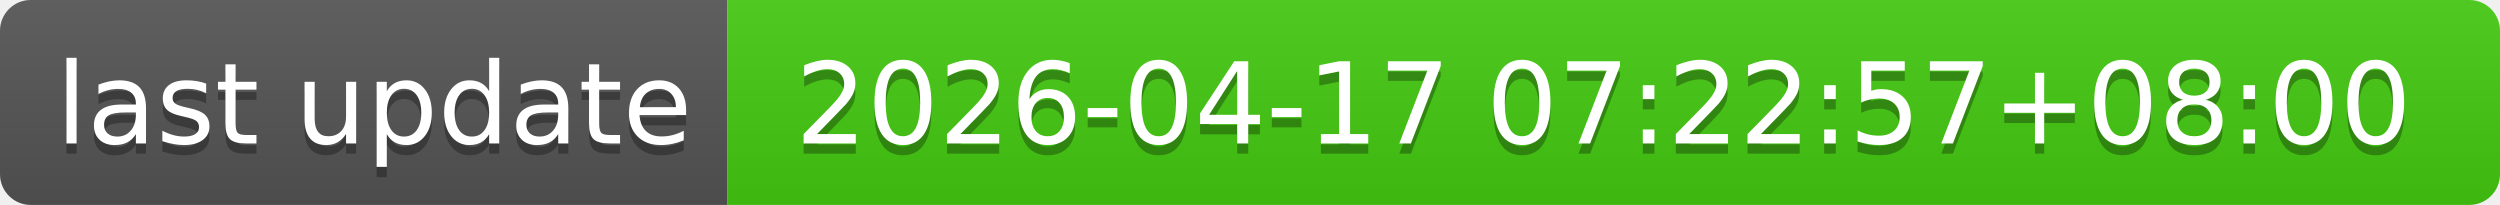
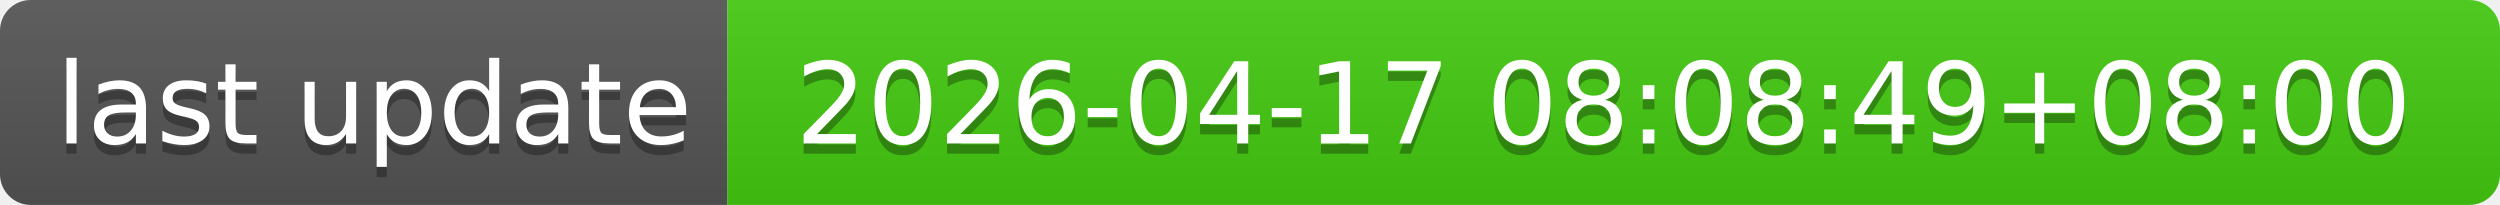
- <svg xmlns="http://www.w3.org/2000/svg" width="244" height="20" role="img" aria-label="last update: 2026-04-17 07:22:57+08:00">
+ <svg xmlns="http://www.w3.org/2000/svg" width="244" height="20" role="img" aria-label="last update: 2026-04-17 08:08:49+08:00">
  <linearGradient id="s" x2="0" y2="100%">
    <stop offset="0" stop-color="#bbb" stop-opacity=".1" />
    <stop offset="1" stop-opacity=".1" />
  </linearGradient>
  <clipPath id="r">
    <rect width="244" height="20" rx="3" fill="#fff" />
  </clipPath>
  <g clip-path="url(#r)">
    <rect width="71" height="20" fill="#555" />
    <rect x="71" width="173" height="20" fill="#4c1" />
    <rect width="244" height="20" fill="url(#s)" />
  </g>
  <g fill="#fff" text-anchor="middle" font-family="Verdana,Geneva,DejaVu Sans,sans-serif" text-rendering="geometricPrecision" font-size="110">
    <text aria-hidden="true" x="365" y="150" fill="#010101" fill-opacity=".3" transform="scale(.1)" textLength="610">last update</text>
    <text x="365" y="140" transform="scale(.1)" fill="#fff" textLength="610">last update</text>
-     <text aria-hidden="true" x="1565" y="150" fill="#010101" fill-opacity=".3" transform="scale(.1)" textLength="1630">2026-04-17 07:22:57+08:00</text>
-     <text x="1565" y="140" transform="scale(.1)" fill="#fff" textLength="1630">2026-04-17 07:22:57+08:00</text>
+     <text aria-hidden="true" x="1565" y="150" fill="#010101" fill-opacity=".3" transform="scale(.1)" textLength="1630">2026-04-17 08:08:49+08:00</text>
+     <text x="1565" y="140" transform="scale(.1)" fill="#fff" textLength="1630">2026-04-17 08:08:49+08:00</text>
  </g>
</svg>
